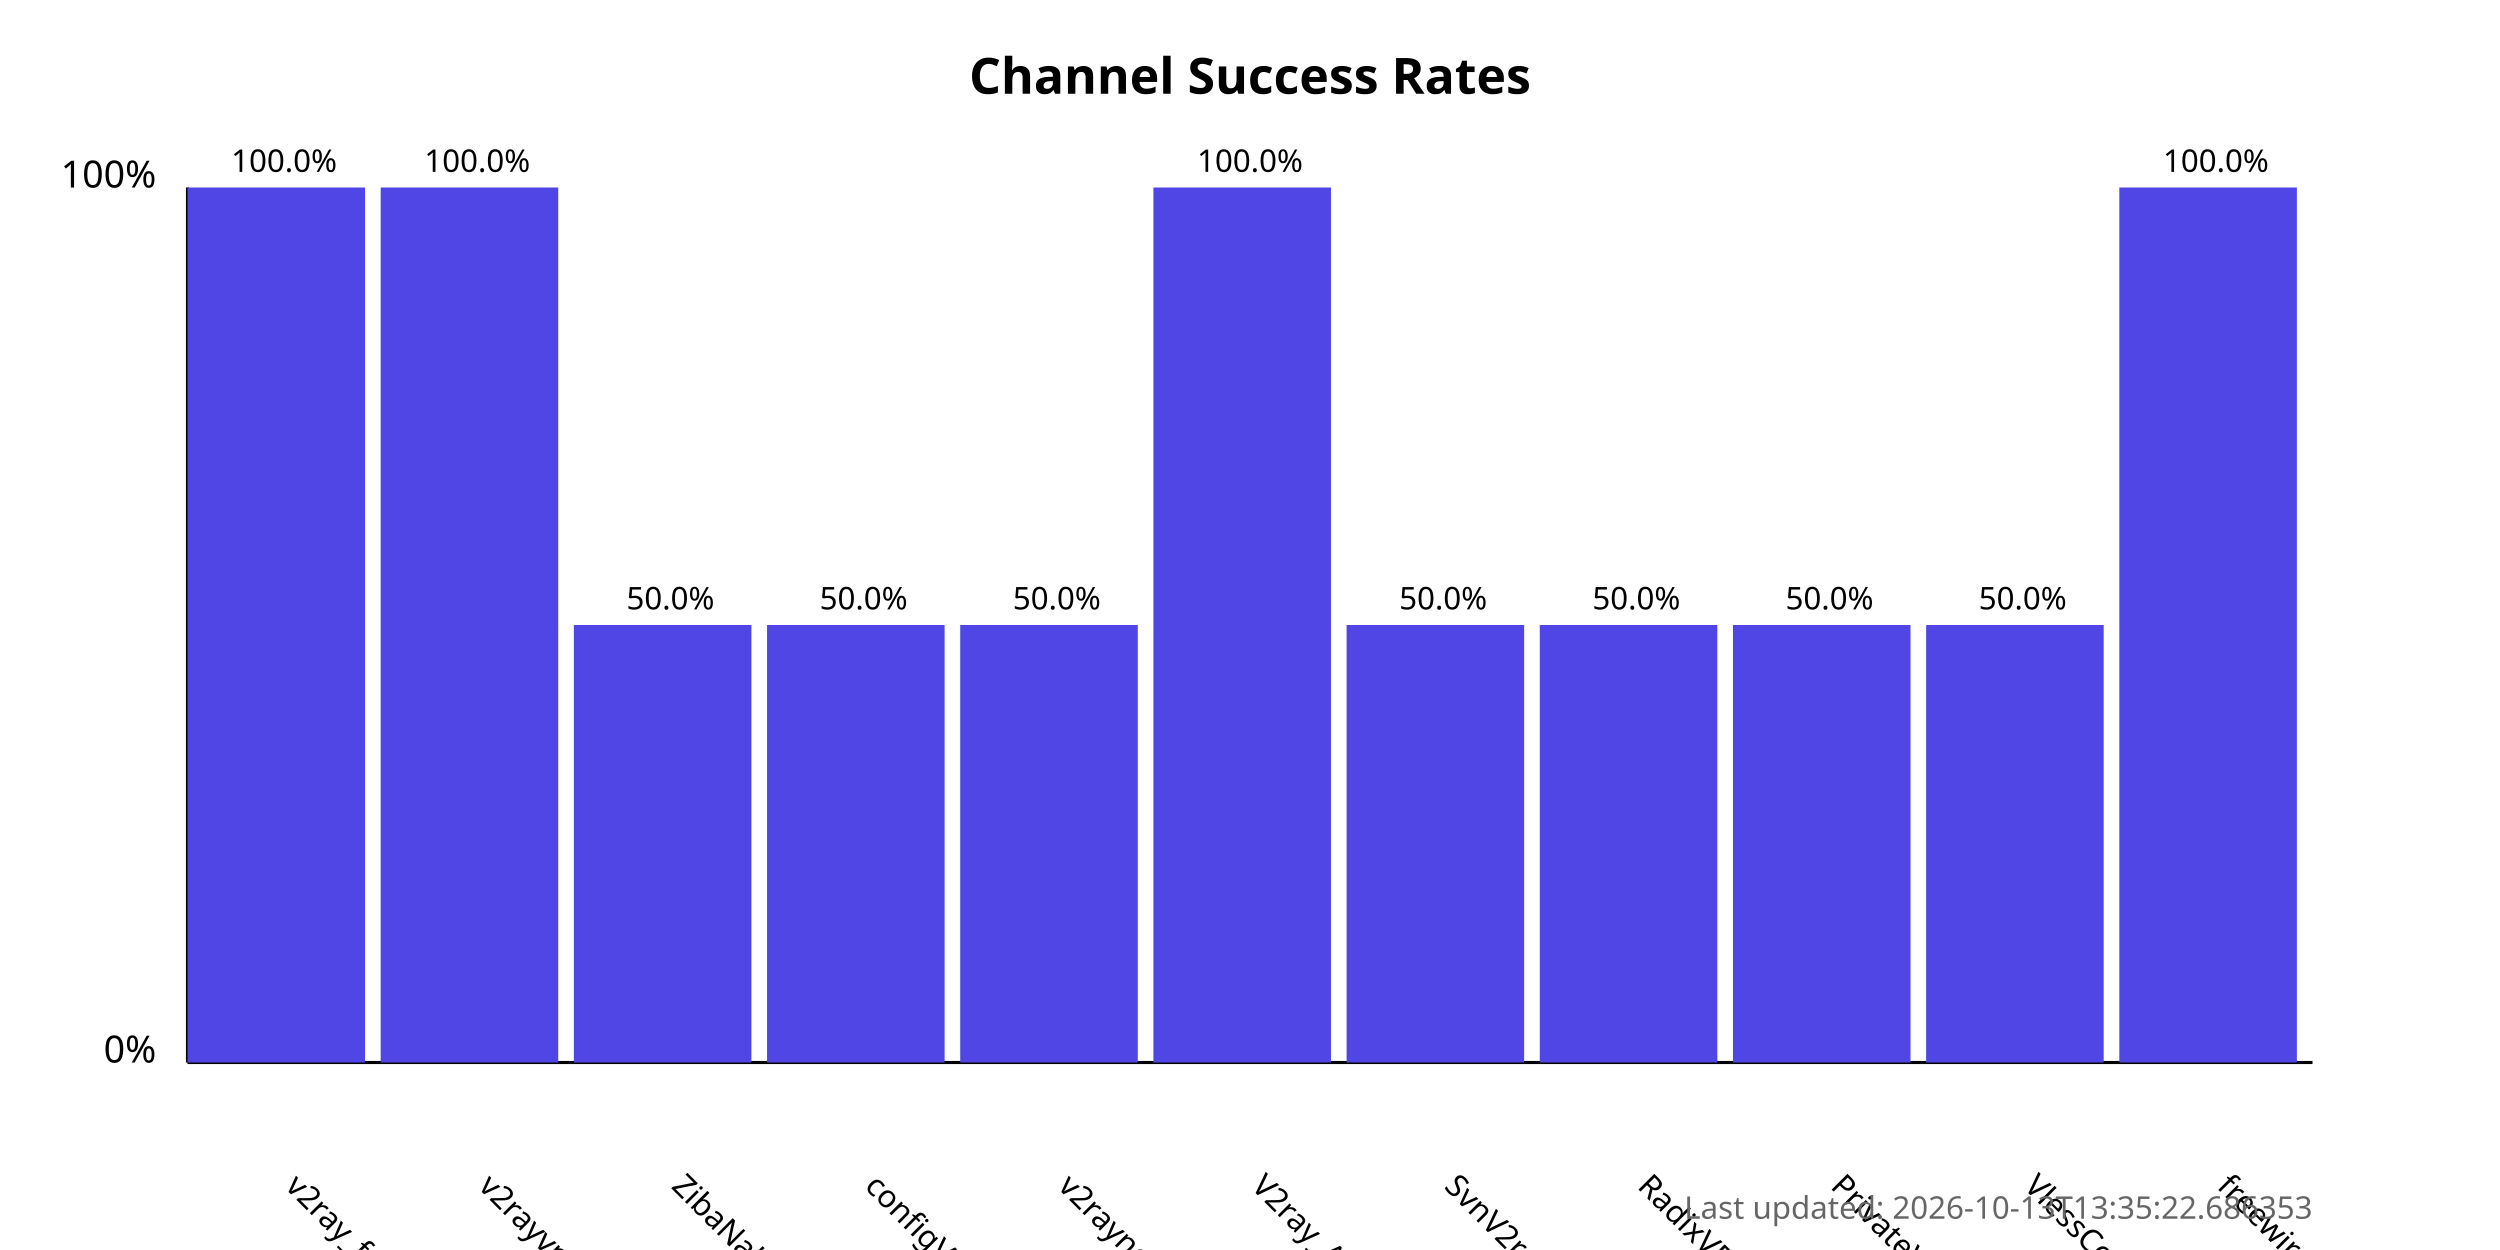
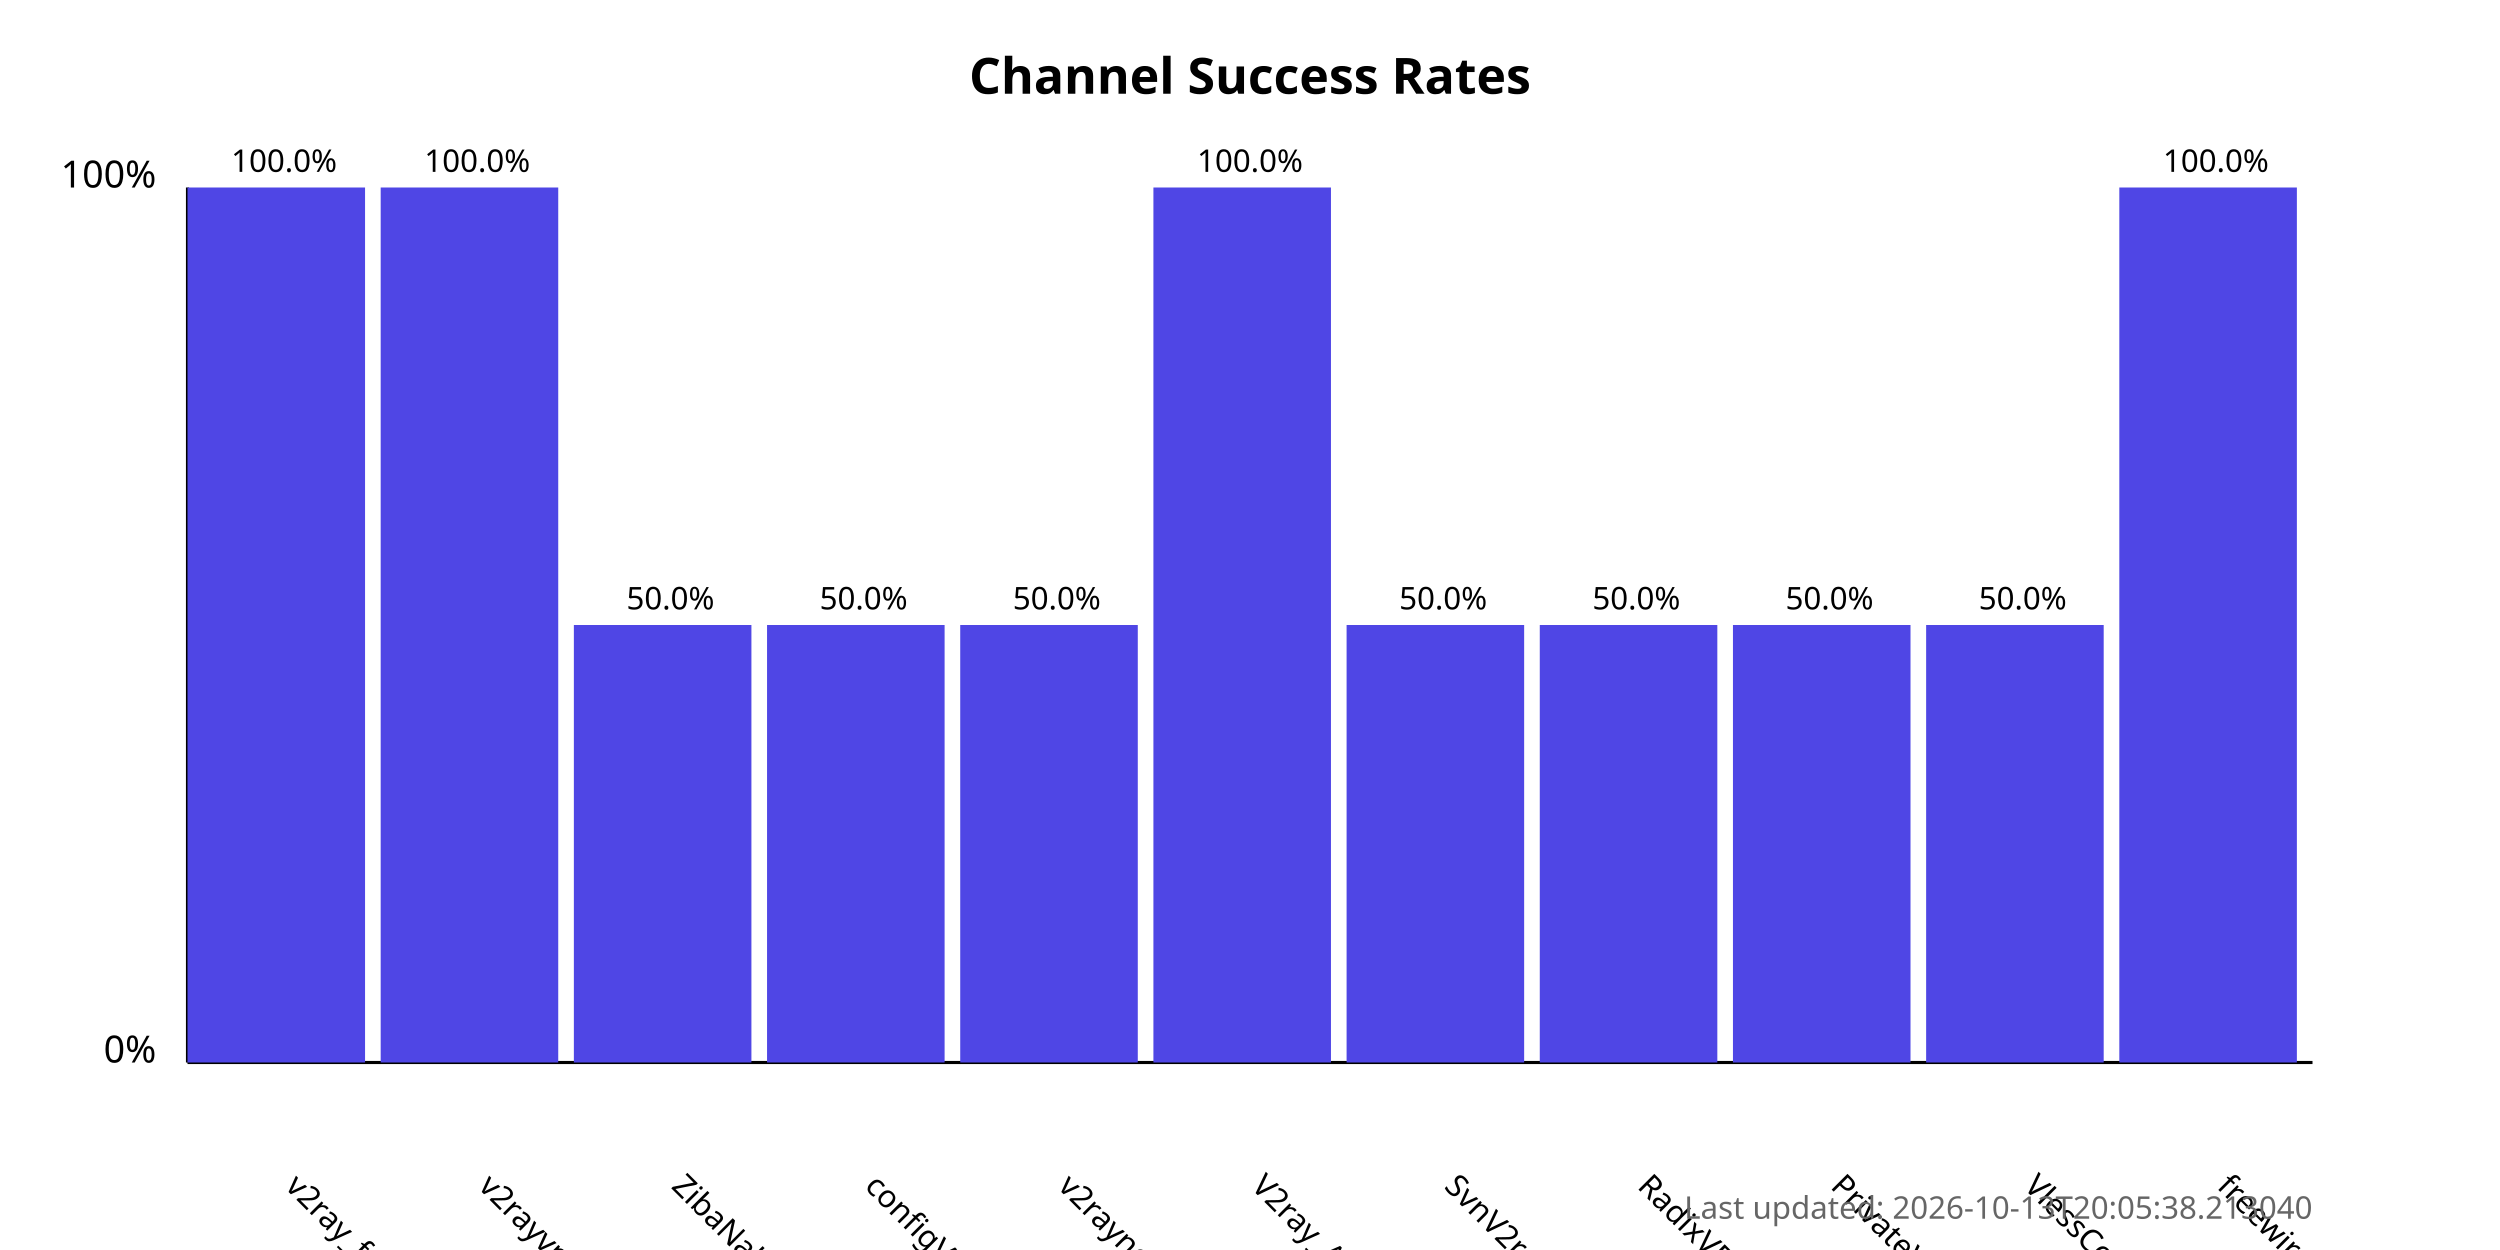
<svg xmlns="http://www.w3.org/2000/svg" width="800" height="400">
  <style>
            .chart-title { font: bold 16px sans-serif; }
            .axis-label { font: 12px sans-serif; }
            .tick-label { font: 10px sans-serif; }
            .bar { fill: #4f46e5; }
            .bar:hover { fill: #6366f1; }
            .timestamp { font: 10px sans-serif; fill: #666; }
        </style>
  <text x="400.0" y="30" text-anchor="middle" class="chart-title">
            Channel Success Rates
        </text>
  <line x1="60" y1="340" x2="60" y2="60" stroke="black" stroke-width="1" />
  <line x1="60" y1="340" x2="740" y2="340" stroke="black" stroke-width="1" />
  <text x="50" y="340" text-anchor="end" class="axis-label">0%</text>
  <text x="50" y="60" text-anchor="end" class="axis-label">100%</text>
  <g>
    <rect x="60" y="60.0" width="56.818" height="280.0" class="bar" />
    <text x="90.909" y="380" transform="rotate(45, 90.90909, 380)" text-anchor="start" class="tick-label">
                v2ray_free_conf
            </text>
    <text x="90.909" y="55.0" text-anchor="middle" class="tick-label">
                100.0%
            </text>
  </g>
  <g>
    <rect x="121.818" y="60.0" width="56.818" height="280.0" class="bar" />
    <text x="152.727" y="380" transform="rotate(45, 152.7273, 380)" text-anchor="start" class="tick-label">
                v2rayvpno
            </text>
    <text x="152.727" y="55.0" text-anchor="middle" class="tick-label">
                100.0%
            </text>
  </g>
  <g>
    <rect x="183.636" y="200.0" width="56.818" height="140.0" class="bar" />
    <text x="214.545" y="380" transform="rotate(45, 214.5455, 380)" text-anchor="start" class="tick-label">
                ZibaNabz
            </text>
    <text x="214.545" y="195.0" text-anchor="middle" class="tick-label">
                50.0%
            </text>
  </g>
  <g>
    <rect x="245.455" y="200.0" width="56.818" height="140.0" class="bar" />
    <text x="276.364" y="380" transform="rotate(45, 276.3636, 380)" text-anchor="start" class="tick-label">
                configV2rayForFree
            </text>
    <text x="276.364" y="195.0" text-anchor="middle" class="tick-label">
                50.0%
            </text>
  </g>
  <g>
    <rect x="307.273" y="200.0" width="56.818" height="140.0" class="bar" />
    <text x="338.182" y="380" transform="rotate(45, 338.1818, 380)" text-anchor="start" class="tick-label">
                v2rayngvpn
            </text>
    <text x="338.182" y="195.0" text-anchor="middle" class="tick-label">
                50.0%
            </text>
  </g>
  <g>
    <rect x="369.091" y="60.0" width="56.818" height="280.0" class="bar" />
    <text x="400.0" y="380" transform="rotate(45, 400.0, 380)" text-anchor="start" class="tick-label">
                V2ray_Alpha
            </text>
    <text x="400.0" y="55.0" text-anchor="middle" class="tick-label">
                100.0%
            </text>
  </g>
  <g>
    <rect x="430.909" y="200.0" width="56.818" height="140.0" class="bar" />
    <text x="461.818" y="380" transform="rotate(45, 461.8182, 380)" text-anchor="start" class="tick-label">
                SvnV2ray
            </text>
    <text x="461.818" y="195.0" text-anchor="middle" class="tick-label">
                50.0%
            </text>
  </g>
  <g>
    <rect x="492.727" y="200.0" width="56.818" height="140.0" class="bar" />
    <text x="523.636" y="380" transform="rotate(45, 523.6364, 380)" text-anchor="start" class="tick-label">
                RadixVPN
            </text>
    <text x="523.636" y="195.0" text-anchor="middle" class="tick-label">
                50.0%
            </text>
  </g>
  <g>
    <rect x="554.545" y="200.0" width="56.818" height="140.0" class="bar" />
    <text x="585.455" y="380" transform="rotate(45, 585.4545, 380)" text-anchor="start" class="tick-label">
                PrivateVPNs
            </text>
    <text x="585.455" y="195.0" text-anchor="middle" class="tick-label">
                50.0%
            </text>
  </g>
  <g>
    <rect x="616.364" y="200.0" width="56.818" height="140.0" class="bar" />
    <text x="647.273" y="380" transform="rotate(45, 647.2727, 380)" text-anchor="start" class="tick-label">
                VlessConfig
            </text>
    <text x="647.273" y="195.0" text-anchor="middle" class="tick-label">
                50.0%
            </text>
  </g>
  <g>
    <rect x="678.182" y="60.0" width="56.818" height="280.0" class="bar" />
    <text x="709.091" y="380" transform="rotate(45, 709.0909, 380)" text-anchor="start" class="tick-label">
                freewireguard
            </text>
    <text x="709.091" y="55.0" text-anchor="middle" class="tick-label">
                100.0%
            </text>
  </g>
  <text x="740" y="390" text-anchor="end" class="timestamp">
-             Last updated: 2026-10-13T13:35:22.686353
+             Last updated: 2026-10-13T20:05:38.213040
        </text>
</svg>
